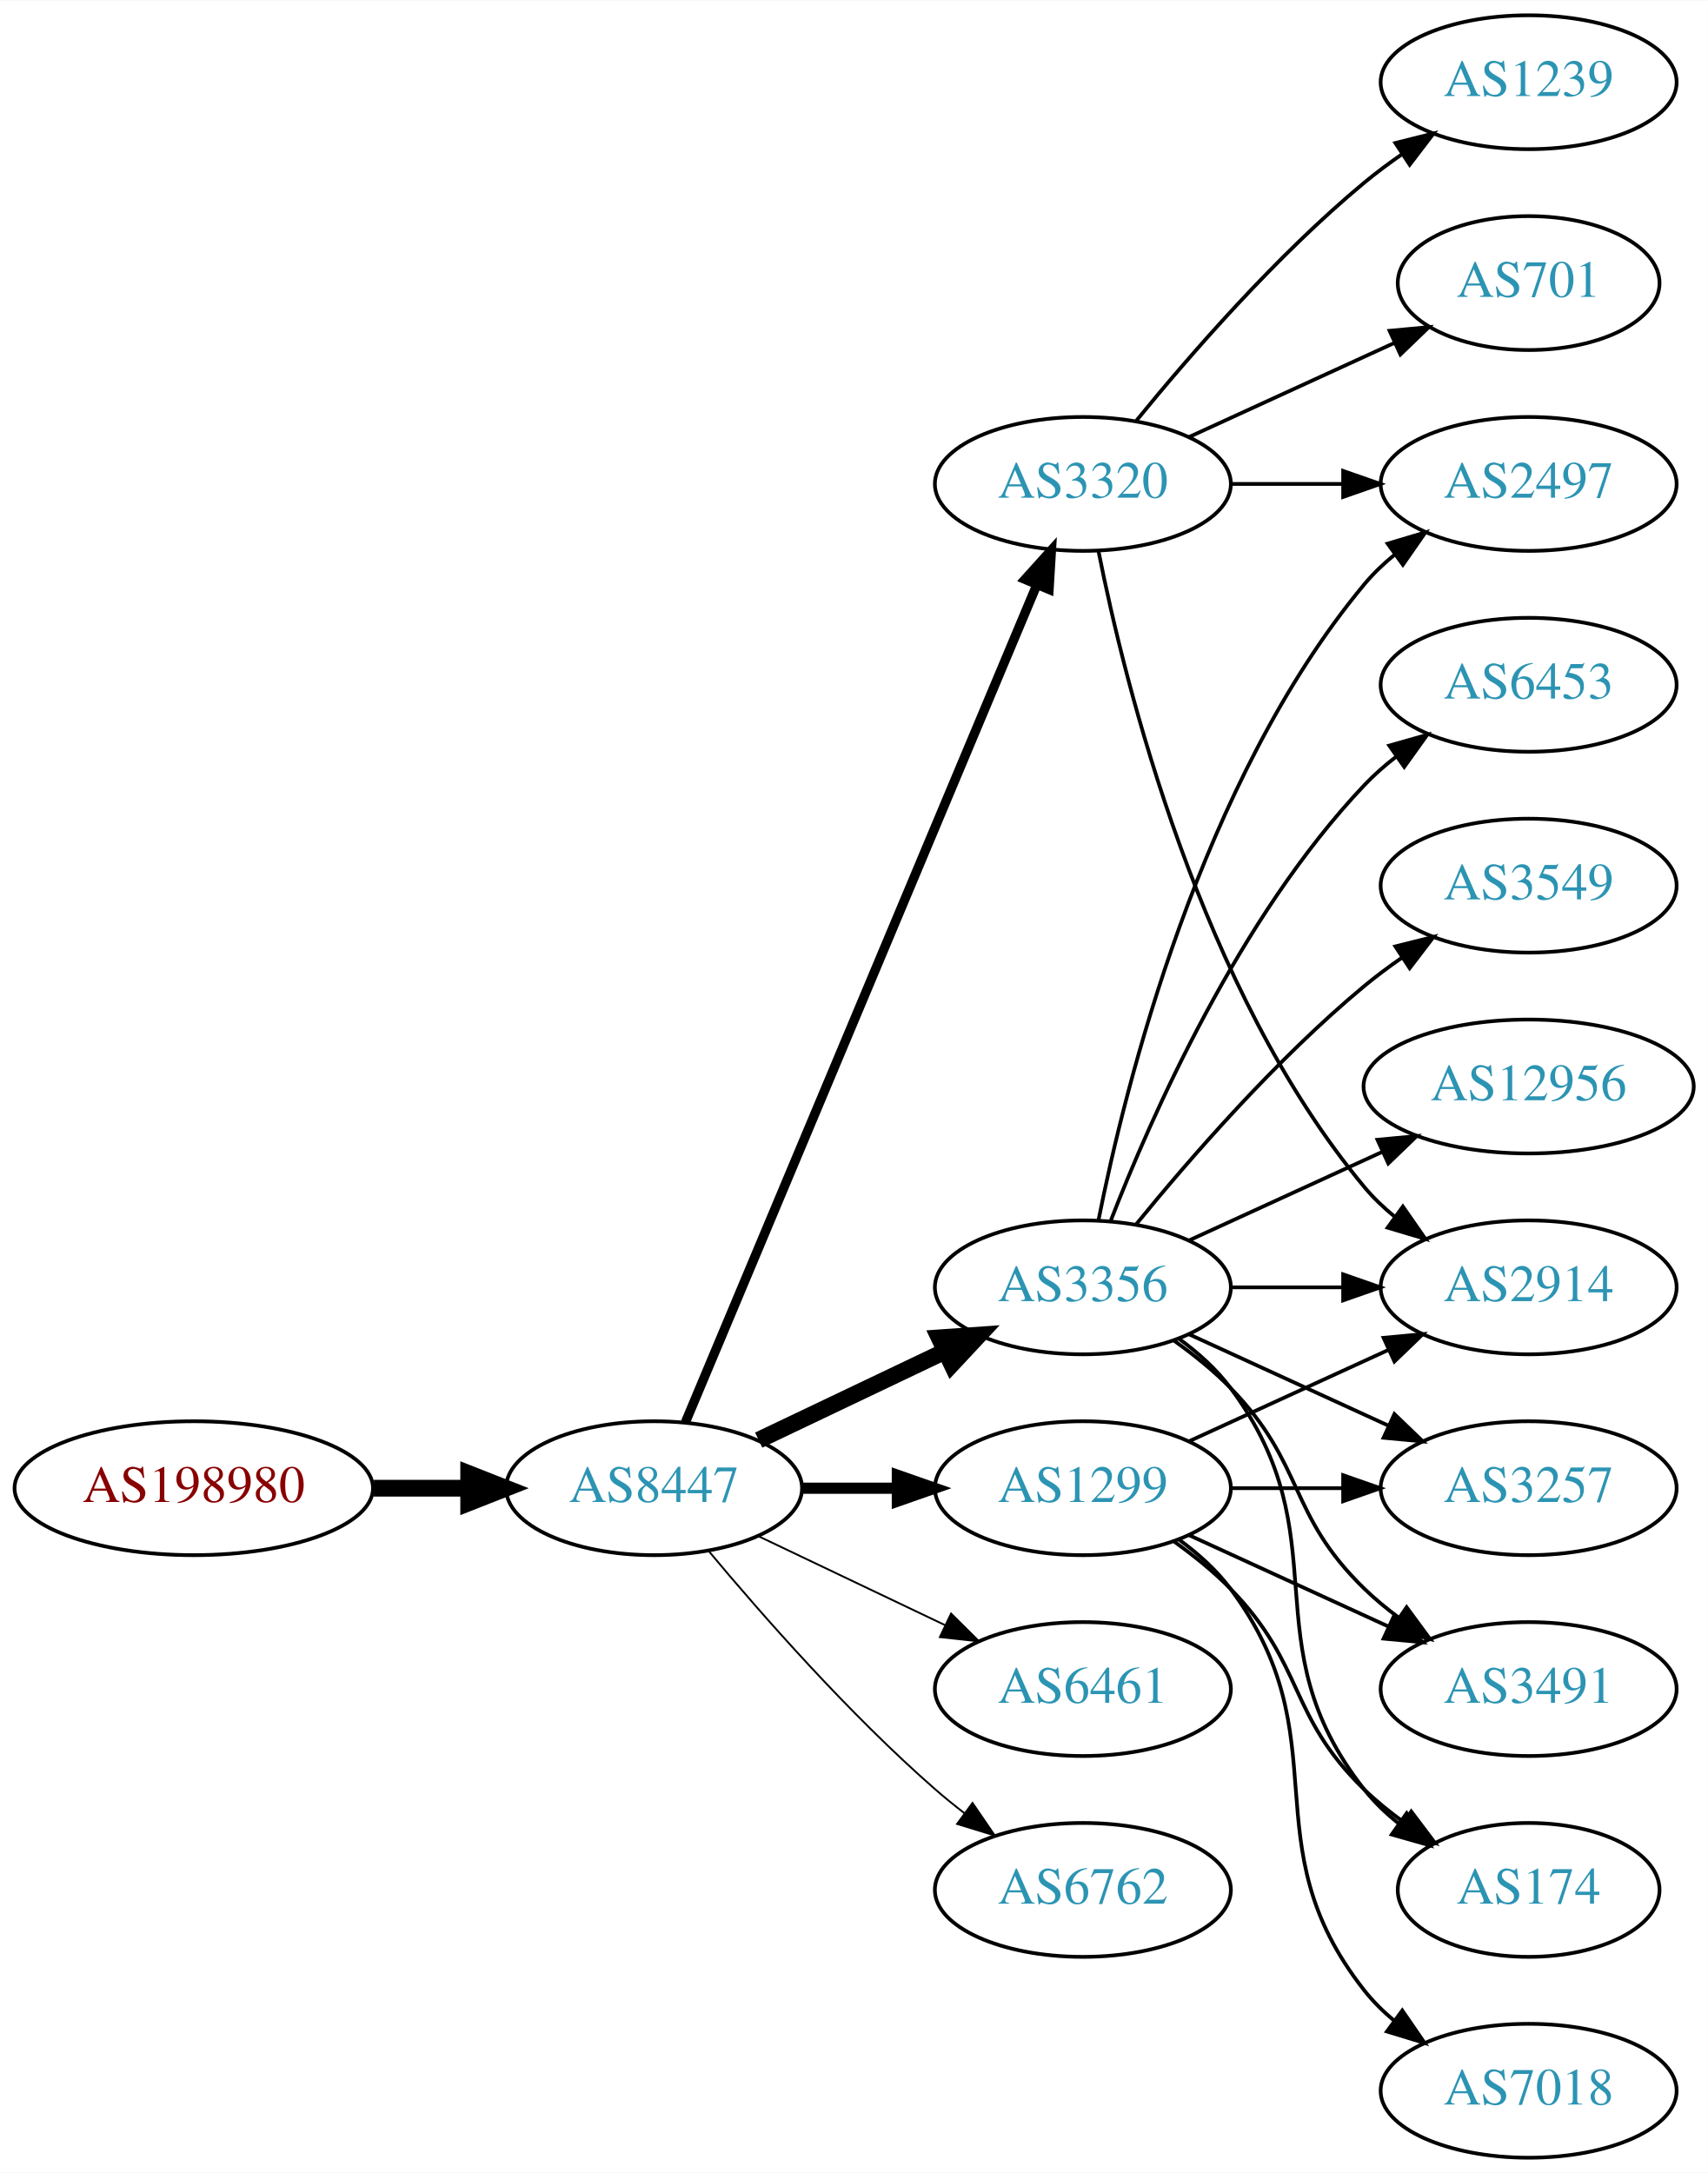
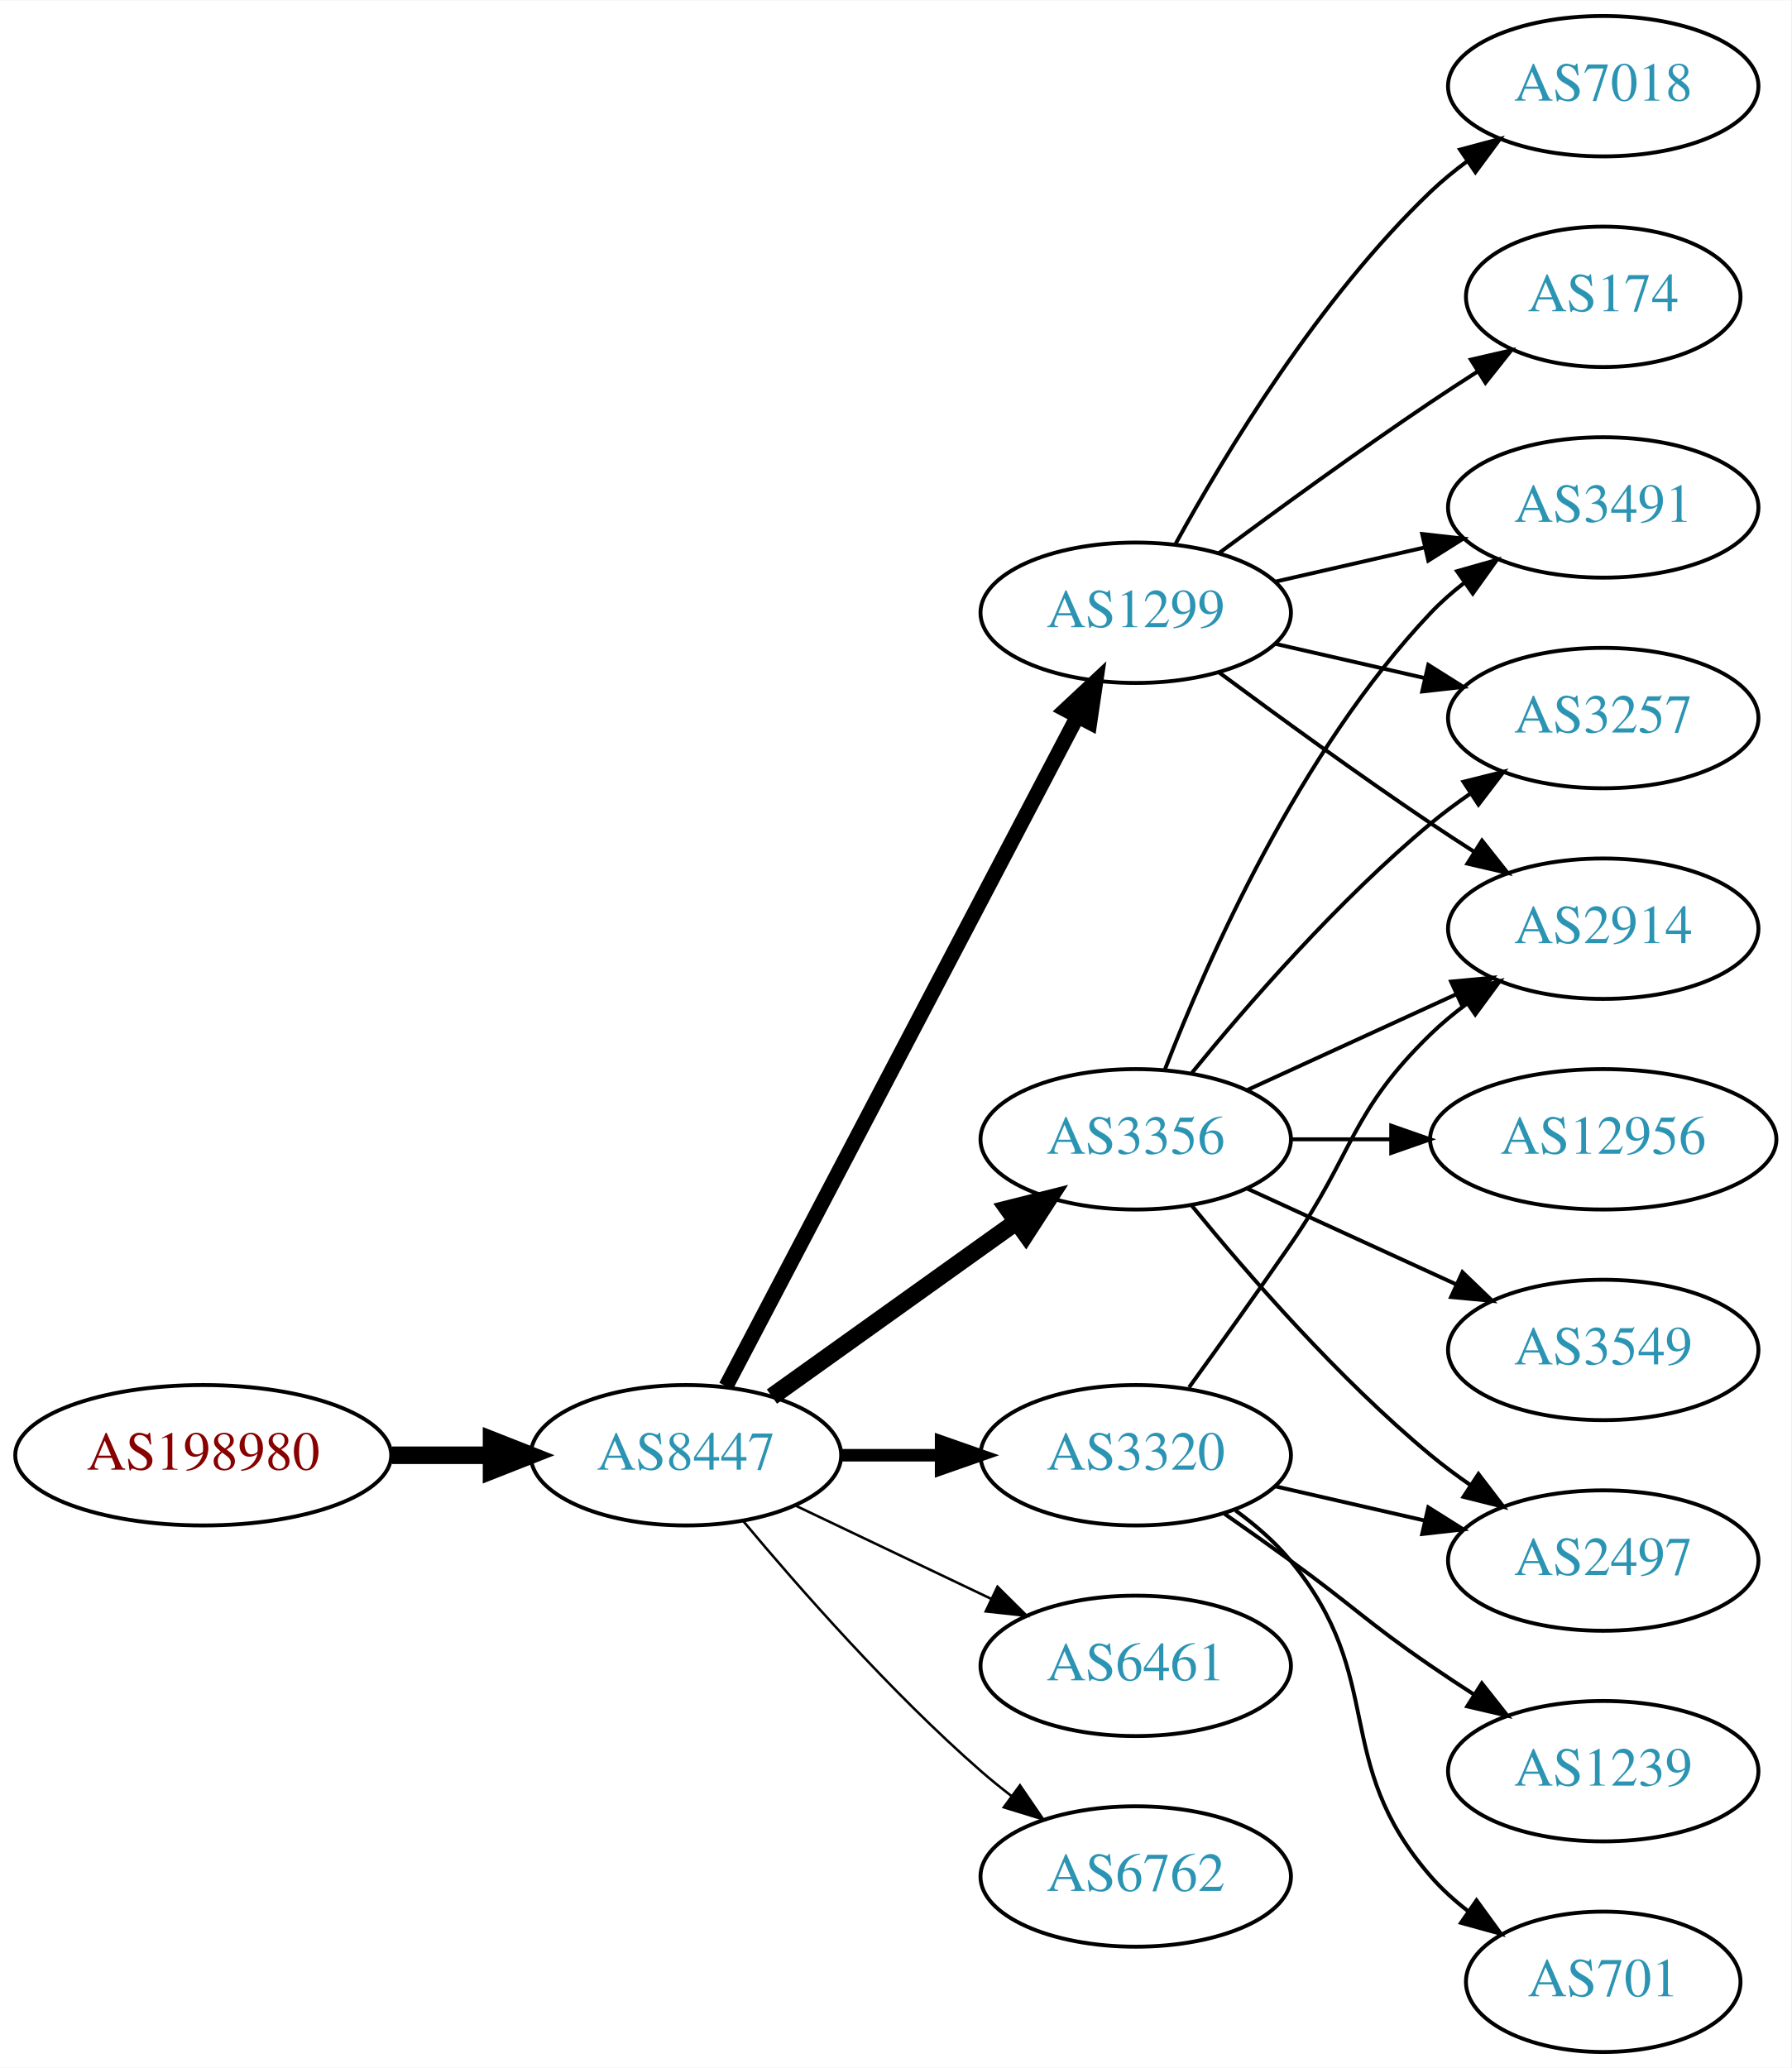
- <svg xmlns="http://www.w3.org/2000/svg" xmlns:xlink="http://www.w3.org/1999/xlink" width="459pt" height="584pt" viewBox="0.00 0.00 459.17 584.00">
-   <g id="graph0" class="graph" transform="scale(1 1) rotate(0) translate(4 580)">
-     <polygon fill="white" stroke="none" points="-4,4 -4,-580 455.17,-580 455.17,4 -4,4" />
+ <svg xmlns="http://www.w3.org/2000/svg" xmlns:xlink="http://www.w3.org/1999/xlink" width="459pt" height="530pt" viewBox="0.00 0.00 459.17 530.00">
+   <g id="graph0" class="graph" transform="scale(1 1) rotate(0) translate(4 526)">
+     <polygon fill="white" stroke="none" points="-4,4 -4,-526 455.17,-526 455.17,4 -4,4" />
    <g id="node1" class="node">
      <g id="a_node1">
        <a xlink:href="/asn/198980" xlink:title="AS198980 ~ Crate.io AT GmbH [AT]">
-           <ellipse fill="#ffffff" stroke="black" cx="48.096" cy="-180" rx="48.192" ry="18" />
-           <text text-anchor="middle" x="48.096" y="-176.3" font-family="Times,serif" font-size="14.00" fill="#880000">AS198980</text>
+           <ellipse fill="#ffffff" stroke="black" cx="48.096" cy="-153" rx="48.192" ry="18" />
+           <text text-anchor="middle" x="48.096" y="-149.3" font-family="Times,serif" font-size="14.00" fill="#880000">AS198980</text>
        </a>
      </g>
    </g>
    <g id="node2" class="node">
      <g id="a_node2">
        <a xlink:href="/asn/8447" xlink:title="AS8447 ~ A1 Telekom Austria AG [AT]">
-           <ellipse fill="#ffffff" stroke="black" cx="171.838" cy="-180" rx="39.794" ry="18" />
-           <text text-anchor="middle" x="171.838" y="-176.3" font-family="Times,serif" font-size="14.00" fill="#2c94b3">AS8447</text>
+           <ellipse fill="#ffffff" stroke="black" cx="171.838" cy="-153" rx="39.794" ry="18" />
+           <text text-anchor="middle" x="171.838" y="-149.3" font-family="Times,serif" font-size="14.00" fill="#2c94b3">AS8447</text>
        </a>
      </g>
    </g>
    <g id="edge1" class="edge">
-       <path fill="none" stroke="black" stroke-width="4.5" d="M96.513,-180C104.867,-180 113.577,-180 121.969,-180" />
-       <polygon fill="black" stroke="black" stroke-width="4.5" points="122.004,-183.938 132.004,-180 122.004,-176.063 122.004,-183.938" />
+       <path fill="none" stroke="black" stroke-width="4.5" d="M96.513,-153C104.867,-153 113.577,-153 121.969,-153" />
+       <polygon fill="black" stroke="black" stroke-width="4.5" points="122.004,-156.938 132.004,-153 122.004,-149.063 122.004,-156.938" />
    </g>
    <g id="node3" class="node">
      <g id="a_node3">
-         <a xlink:href="/asn/3320" xlink:title="AS3320 ~ DTAG [DE]">
-           <ellipse fill="#ffffff" stroke="black" cx="287.131" cy="-450" rx="39.794" ry="18" />
-           <text text-anchor="middle" x="287.131" y="-446.3" font-family="Times,serif" font-size="14.00" fill="#2c94b3">AS3320</text>
+         <a xlink:href="/asn/1299" xlink:title="AS1299 ~ Telia Carrier [EU]">
+           <ellipse fill="#ffffff" stroke="black" cx="287.131" cy="-369" rx="39.794" ry="18" />
+           <text text-anchor="middle" x="287.131" y="-365.3" font-family="Times,serif" font-size="14.00" fill="#2c94b3">AS1299</text>
        </a>
      </g>
    </g>
    <g id="edge2" class="edge">
-       <path fill="none" stroke="black" stroke-width="2.5" d="M180.271,-197.715C199.597,-243.771 251.52,-367.514 274.692,-422.739" />
-       <polygon fill="black" stroke="black" stroke-width="2.5" points="271.573,-424.352 278.67,-432.219 278.028,-421.644 271.573,-424.352" />
+       <path fill="none" stroke="black" stroke-width="3.857" d="M182.109,-170.676C201.951,-208.505 248.628,-297.499 272.115,-342.278" />
+       <polygon fill="black" stroke="black" stroke-width="3.857" points="269.146,-344.152 276.89,-351.383 275.345,-340.901 269.146,-344.152" />
    </g>
    <g id="node4" class="node">
      <g id="a_node4">
+         <a xlink:href="/asn/3320" xlink:title="AS3320 ~ DTAG [DE]">
+           <ellipse fill="#ffffff" stroke="black" cx="287.131" cy="-153" rx="39.794" ry="18" />
+           <text text-anchor="middle" x="287.131" y="-149.3" font-family="Times,serif" font-size="14.00" fill="#2c94b3">AS3320</text>
+         </a>
+       </g>
+     </g>
+     <g id="edge3" class="edge">
+       <path fill="none" stroke="black" stroke-width="3.214" d="M211.51,-153C219.713,-153 228.477,-153 237.009,-153" />
+       <polygon fill="black" stroke="black" stroke-width="3.214" points="237.248,-156.5 247.248,-153 237.248,-149.5 237.248,-156.5" />
+     </g>
+     <g id="node5" class="node">
+       <g id="a_node5">
        <a xlink:href="/asn/3356" xlink:title="AS3356 ~ Level 3 Parent, LLC [US]">
          <ellipse fill="#ffffff" stroke="black" cx="287.131" cy="-234" rx="39.794" ry="18" />
          <text text-anchor="middle" x="287.131" y="-230.3" font-family="Times,serif" font-size="14.00" fill="#2c94b3">AS3356</text>
        </a>
      </g>
    </g>
-     <g id="edge3" class="edge">
-       <path fill="none" stroke="black" stroke-width="4.5" d="M199.974,-192.934C214.968,-200.081 233.789,-209.052 250.013,-216.785" />
-       <polygon fill="black" stroke="black" stroke-width="4.5" points="248.495,-220.423 259.216,-221.171 251.883,-213.314 248.495,-220.423" />
-     </g>
-     <g id="node5" class="node">
-       <g id="a_node5">
-         <a xlink:href="/asn/1299" xlink:title="AS1299 ~ Telia Carrier [EU]">
-           <ellipse fill="#ffffff" stroke="black" cx="287.131" cy="-180" rx="39.794" ry="18" />
-           <text text-anchor="middle" x="287.131" y="-176.3" font-family="Times,serif" font-size="14.00" fill="#2c94b3">AS1299</text>
-         </a>
-       </g>
-     </g>
    <g id="edge4" class="edge">
-       <path fill="none" stroke="black" stroke-width="3" d="M211.51,-180C219.713,-180 228.477,-180 237.009,-180" />
-       <polygon fill="black" stroke="black" stroke-width="3" points="237.248,-183.5 247.248,-180 237.248,-176.5 237.248,-183.5" />
+       <path fill="none" stroke="black" stroke-width="4.5" d="M193.882,-168.046C211.497,-180.639 236.835,-198.755 256.501,-212.816" />
+       <polygon fill="black" stroke="black" stroke-width="4.5" points="254.39,-216.147 264.815,-218.76 258.97,-209.741 254.39,-216.147" />
    </g>
    <g id="node6" class="node">
      <g id="a_node6">
        <a xlink:href="/asn/6461" xlink:title="AS6461 ~ Zayo Bandwidth [US]">
-           <ellipse fill="#ffffff" stroke="black" cx="287.131" cy="-126" rx="39.794" ry="18" />
-           <text text-anchor="middle" x="287.131" y="-122.3" font-family="Times,serif" font-size="14.00" fill="#2c94b3">AS6461</text>
+           <ellipse fill="#ffffff" stroke="black" cx="287.131" cy="-99" rx="39.794" ry="18" />
+           <text text-anchor="middle" x="287.131" y="-95.3" font-family="Times,serif" font-size="14.00" fill="#2c94b3">AS6461</text>
        </a>
      </g>
    </g>
    <g id="edge5" class="edge">
-       <path fill="none" stroke="black" stroke-width="0.5" d="M199.974,-167.066C214.968,-159.919 233.789,-150.948 250.013,-143.215" />
-       <polygon fill="black" stroke="black" stroke-width="0.5" points="251.695,-146.291 259.216,-138.829 248.683,-139.972 251.695,-146.291" />
+       <path fill="none" stroke="black" stroke-width="0.643" d="M199.974,-140.066C214.968,-132.919 233.789,-123.948 250.013,-116.215" />
+       <polygon fill="black" stroke="black" stroke-width="0.643" points="251.695,-119.291 259.216,-111.829 248.683,-112.972 251.695,-119.291" />
    </g>
    <g id="node7" class="node">
      <g id="a_node7">
        <a xlink:href="/asn/6762" xlink:title="AS6762 ~ TELECOM ITALIA SPARKLE S.p.A. [IT]">
-           <ellipse fill="#ffffff" stroke="black" cx="287.131" cy="-72" rx="39.794" ry="18" />
-           <text text-anchor="middle" x="287.131" y="-68.3" font-family="Times,serif" font-size="14.00" fill="#2c94b3">AS6762</text>
+           <ellipse fill="#ffffff" stroke="black" cx="287.131" cy="-45" rx="39.794" ry="18" />
+           <text text-anchor="middle" x="287.131" y="-41.3" font-family="Times,serif" font-size="14.00" fill="#2c94b3">AS6762</text>
        </a>
      </g>
    </g>
    <g id="edge6" class="edge">
-       <path fill="none" stroke="black" stroke-width="0.5" d="M186.468,-163.183C200.751,-146.071 224.297,-119.255 247.484,-99 249.95,-96.846 252.589,-94.706 255.286,-92.628" />
-       <polygon fill="black" stroke="black" stroke-width="0.5" points="257.459,-95.375 263.44,-86.63 253.311,-89.736 257.459,-95.375" />
-     </g>
-     <g id="node12" class="node">
-       <g id="a_node12">
-         <a xlink:href="/asn/2497" xlink:title="AS2497 ~ Internet Initiative Japan Inc. [JP]">
-           <ellipse fill="#ffffff" stroke="black" cx="406.973" cy="-450" rx="39.794" ry="18" />
-           <text text-anchor="middle" x="406.973" y="-446.3" font-family="Times,serif" font-size="14.00" fill="#2c94b3">AS2497</text>
-         </a>
-       </g>
-     </g>
-     <g id="edge22" class="edge">
-       <path fill="none" stroke="black" d="M327.044,-450C336.597,-450 346.947,-450 356.909,-450" />
-       <polygon fill="black" stroke="black" points="357.102,-453.5 367.102,-450 357.102,-446.5 357.102,-453.5" />
-     </g>
-     <g id="node13" class="node">
-       <g id="a_node13">
-         <a xlink:href="/asn/2914" xlink:title="AS2914 ~ NTT America, Inc. [US]">
-           <ellipse fill="#ffffff" stroke="black" cx="406.973" cy="-234" rx="39.794" ry="18" />
-           <text text-anchor="middle" x="406.973" y="-230.3" font-family="Times,serif" font-size="14.00" fill="#2c94b3">AS2914</text>
-         </a>
-       </g>
-     </g>
-     <g id="edge23" class="edge">
-       <path fill="none" stroke="black" d="M291.33,-431.927C298.493,-395.859 318.767,-313.875 362.777,-261 365.182,-258.111 367.979,-255.437 370.971,-252.987" />
-       <polygon fill="black" stroke="black" points="373.161,-255.723 379.214,-247.027 369.059,-250.05 373.161,-255.723" />
-     </g>
-     <g id="node17" class="node">
-       <g id="a_node17">
-         <a xlink:href="/asn/701" xlink:title="AS701 ~ UUNET [US]">
-           <ellipse fill="#ffffff" stroke="black" cx="406.973" cy="-504" rx="35.194" ry="18" />
-           <text text-anchor="middle" x="406.973" y="-500.3" font-family="Times,serif" font-size="14.00" fill="#2c94b3">AS701</text>
-         </a>
-       </g>
-     </g>
-     <g id="edge20" class="edge">
-       <path fill="none" stroke="black" d="M315.76,-462.661C332.176,-470.183 353.158,-479.798 370.754,-487.861" />
-       <polygon fill="black" stroke="black" points="369.583,-491.174 380.132,-492.158 372.499,-484.811 369.583,-491.174" />
-     </g>
-     <g id="node18" class="node">
-       <g id="a_node18">
-         <a xlink:href="/asn/1239" xlink:title="AS1239 ~ Sprint [US]">
-           <ellipse fill="#ffffff" stroke="black" cx="406.973" cy="-558" rx="39.794" ry="18" />
-           <text text-anchor="middle" x="406.973" y="-554.3" font-family="Times,serif" font-size="14.00" fill="#2c94b3">AS1239</text>
-         </a>
-       </g>
-     </g>
-     <g id="edge21" class="edge">
-       <path fill="none" stroke="black" d="M301.55,-467.065C315.665,-484.375 339.079,-511.345 362.777,-531 365.994,-533.668 369.494,-536.27 373.065,-538.741" />
-       <polygon fill="black" stroke="black" points="371.143,-541.666 381.421,-544.236 374.988,-535.817 371.143,-541.666" />
+       <path fill="none" stroke="black" stroke-width="0.643" d="M186.468,-136.183C200.751,-119.071 224.297,-92.255 247.484,-72 249.95,-69.846 252.589,-67.706 255.286,-65.628" />
+       <polygon fill="black" stroke="black" stroke-width="0.643" points="257.459,-68.375 263.44,-59.63 253.311,-62.736 257.459,-68.375" />
    </g>
    <g id="node8" class="node">
      <g id="a_node8">
-         <a xlink:href="/asn/3549" xlink:title="AS3549 ~ Level 3 Parent, LLC [US]">
-           <ellipse fill="#ffffff" stroke="black" cx="406.973" cy="-342" rx="39.794" ry="18" />
-           <text text-anchor="middle" x="406.973" y="-338.3" font-family="Times,serif" font-size="14.00" fill="#2c94b3">AS3549</text>
+         <a xlink:href="/asn/7018" xlink:title="AS7018 ~ AT&amp;T Services, Inc. [US]">
+           <ellipse fill="#ffffff" stroke="black" cx="406.973" cy="-504" rx="39.794" ry="18" />
+           <text text-anchor="middle" x="406.973" y="-500.3" font-family="Times,serif" font-size="14.00" fill="#2c94b3">AS7018</text>
        </a>
      </g>
    </g>
    <g id="edge7" class="edge">
-       <path fill="none" stroke="black" d="M301.55,-251.065C315.665,-268.375 339.079,-295.345 362.777,-315 365.994,-317.668 369.494,-320.27 373.065,-322.741" />
-       <polygon fill="black" stroke="black" points="371.143,-325.666 381.421,-328.236 374.988,-319.817 371.143,-325.666" />
+       <path fill="none" stroke="black" d="M297.372,-386.713C309.918,-409.561 334.095,-449.611 362.777,-477 365.646,-479.739 368.834,-482.347 372.144,-484.785" />
+       <polygon fill="black" stroke="black" points="370.267,-487.742 380.503,-490.477 374.207,-481.956 370.267,-487.742" />
    </g>
    <g id="node9" class="node">
      <g id="a_node9">
-         <a xlink:href="/asn/12956" xlink:title="AS12956 ~ TELXIUS [ES]">
-           <ellipse fill="#ffffff" stroke="black" cx="406.973" cy="-288" rx="44.393" ry="18" />
-           <text text-anchor="middle" x="406.973" y="-284.3" font-family="Times,serif" font-size="14.00" fill="#2c94b3">AS12956</text>
+         <a xlink:href="/asn/3491" xlink:title="AS3491 ~ PCCW Global, Inc. [US]">
+           <ellipse fill="#ffffff" stroke="black" cx="406.973" cy="-396" rx="39.794" ry="18" />
+           <text text-anchor="middle" x="406.973" y="-392.3" font-family="Times,serif" font-size="14.00" fill="#2c94b3">AS3491</text>
        </a>
      </g>
    </g>
    <g id="edge8" class="edge">
-       <path fill="none" stroke="black" d="M315.76,-246.661C331.258,-253.762 350.824,-262.728 367.771,-270.494" />
-       <polygon fill="black" stroke="black" points="366.324,-273.681 376.873,-274.665 369.24,-267.317 366.324,-273.681" />
+       <path fill="none" stroke="black" d="M322.85,-376.955C334.85,-379.704 348.471,-382.825 361.164,-385.733" />
+       <polygon fill="black" stroke="black" points="360.566,-389.187 371.095,-388.009 362.129,-382.364 360.566,-389.187" />
    </g>
    <g id="node10" class="node">
      <g id="a_node10">
        <a xlink:href="/asn/3257" xlink:title="AS3257 ~ GTT [DE]">
+           <ellipse fill="#ffffff" stroke="black" cx="406.973" cy="-342" rx="39.794" ry="18" />
+           <text text-anchor="middle" x="406.973" y="-338.3" font-family="Times,serif" font-size="14.00" fill="#2c94b3">AS3257</text>
+         </a>
+       </g>
+     </g>
+     <g id="edge9" class="edge">
+       <path fill="none" stroke="black" d="M322.85,-361.045C334.85,-358.296 348.471,-355.175 361.164,-352.267" />
+       <polygon fill="black" stroke="black" points="362.129,-355.636 371.095,-349.991 360.566,-348.813 362.129,-355.636" />
+     </g>
+     <g id="node11" class="node">
+       <g id="a_node11">
+         <a xlink:href="/asn/174" xlink:title="AS174 ~ Cogent Communications [US]">
+           <ellipse fill="#ffffff" stroke="black" cx="406.973" cy="-450" rx="35.194" ry="18" />
+           <text text-anchor="middle" x="406.973" y="-446.3" font-family="Times,serif" font-size="14.00" fill="#2c94b3">AS174</text>
+         </a>
+       </g>
+     </g>
+     <g id="edge10" class="edge">
+       <path fill="none" stroke="black" d="M308.461,-384.277C323.324,-395.304 344.068,-410.407 362.777,-423 366.595,-425.569 370.645,-428.21 374.675,-430.786" />
+       <polygon fill="black" stroke="black" points="373.044,-433.895 383.369,-436.271 376.779,-427.975 373.044,-433.895" />
+     </g>
+     <g id="node12" class="node">
+       <g id="a_node12">
+         <a xlink:href="/asn/2914" xlink:title="AS2914 ~ NTT America, Inc. [US]">
+           <ellipse fill="#ffffff" stroke="black" cx="406.973" cy="-288" rx="39.794" ry="18" />
+           <text text-anchor="middle" x="406.973" y="-284.3" font-family="Times,serif" font-size="14.00" fill="#2c94b3">AS2914</text>
+         </a>
+       </g>
+     </g>
+     <g id="edge11" class="edge">
+       <path fill="none" stroke="black" d="M308.461,-353.723C323.324,-342.696 344.068,-327.593 362.777,-315 366.326,-312.611 370.077,-310.161 373.825,-307.758" />
+       <polygon fill="black" stroke="black" points="375.893,-310.591 382.474,-302.288 372.151,-304.675 375.893,-310.591" />
+     </g>
+     <g id="edge12" class="edge">
+       <path fill="none" stroke="black" d="M300.81,-170.406C308.426,-180.937 318.258,-194.67 326.777,-207 343.173,-230.731 342.084,-240.906 362.777,-261 365.623,-263.763 368.796,-266.386 372.096,-268.834" />
+       <polygon fill="black" stroke="black" points="370.213,-271.786 380.444,-274.538 374.162,-266.006 370.213,-271.786" />
+     </g>
+     <g id="node13" class="node">
+       <g id="a_node13">
+         <a xlink:href="/asn/1239" xlink:title="AS1239 ~ Sprint [US]">
+           <ellipse fill="#ffffff" stroke="black" cx="406.973" cy="-72" rx="39.794" ry="18" />
+           <text text-anchor="middle" x="406.973" y="-68.3" font-family="Times,serif" font-size="14.00" fill="#2c94b3">AS1239</text>
+         </a>
+       </g>
+     </g>
+     <g id="edge13" class="edge">
+       <path fill="none" stroke="black" d="M309.888,-137.991C315.422,-134.121 321.341,-129.936 326.777,-126 342.977,-114.271 346.283,-110.311 362.777,-99 366.306,-96.581 370.043,-94.111 373.784,-91.698" />
+       <polygon fill="black" stroke="black" points="375.856,-94.528 382.425,-86.216 372.106,-88.618 375.856,-94.528" />
+     </g>
+     <g id="node14" class="node">
+       <g id="a_node14">
+         <a xlink:href="/asn/2497" xlink:title="AS2497 ~ Internet Initiative Japan Inc. [JP]">
+           <ellipse fill="#ffffff" stroke="black" cx="406.973" cy="-126" rx="39.794" ry="18" />
+           <text text-anchor="middle" x="406.973" y="-122.3" font-family="Times,serif" font-size="14.00" fill="#2c94b3">AS2497</text>
+         </a>
+       </g>
+     </g>
+     <g id="edge14" class="edge">
+       <path fill="none" stroke="black" d="M322.85,-145.045C334.85,-142.296 348.471,-139.175 361.164,-136.267" />
+       <polygon fill="black" stroke="black" points="362.129,-139.636 371.095,-133.991 360.566,-132.813 362.129,-139.636" />
+     </g>
+     <g id="node15" class="node">
+       <g id="a_node15">
+         <a xlink:href="/asn/701" xlink:title="AS701 ~ UUNET [US]">
+           <ellipse fill="#ffffff" stroke="black" cx="406.973" cy="-18" rx="35.194" ry="18" />
+           <text text-anchor="middle" x="406.973" y="-14.3" font-family="Times,serif" font-size="14.00" fill="#2c94b3">AS701</text>
+         </a>
+       </g>
+     </g>
+     <g id="edge15" class="edge">
+       <path fill="none" stroke="black" d="M312.712,-138.844C317.806,-135.128 322.82,-130.799 326.777,-126 351.842,-95.606 336.943,-74.742 362.777,-45 365.583,-41.77 368.87,-38.797 372.358,-36.098" />
+       <polygon fill="black" stroke="black" points="374.492,-38.878 380.725,-30.31 370.51,-33.121 374.492,-38.878" />
+     </g>
+     <g id="edge18" class="edge">
+       <path fill="none" stroke="black" d="M294.654,-251.994C305.404,-279.728 329.062,-333.429 362.777,-369 365.363,-371.728 368.281,-374.294 371.349,-376.677" />
+       <polygon fill="black" stroke="black" points="369.503,-379.658 379.697,-382.543 373.527,-373.93 369.503,-379.658" />
+     </g>
+     <g id="edge19" class="edge">
+       <path fill="none" stroke="black" d="M301.55,-251.065C315.665,-268.375 339.079,-295.345 362.777,-315 365.994,-317.668 369.494,-320.27 373.065,-322.741" />
+       <polygon fill="black" stroke="black" points="371.143,-325.666 381.421,-328.236 374.988,-319.817 371.143,-325.666" />
+     </g>
+     <g id="edge17" class="edge">
+       <path fill="none" stroke="black" d="M315.76,-246.661C331.717,-253.973 351.987,-263.261 369.27,-271.181" />
+       <polygon fill="black" stroke="black" points="367.969,-274.435 378.518,-275.419 370.885,-268.071 367.969,-274.435" />
+     </g>
+     <g id="edge20" class="edge">
+       <path fill="none" stroke="black" d="M301.55,-216.935C315.665,-199.625 339.079,-172.655 362.777,-153 365.994,-150.332 369.494,-147.73 373.065,-145.259" />
+       <polygon fill="black" stroke="black" points="374.988,-148.183 381.421,-139.764 371.143,-142.334 374.988,-148.183" />
+     </g>
+     <g id="node16" class="node">
+       <g id="a_node16">
+         <a xlink:href="/asn/3549" xlink:title="AS3549 ~ Level 3 Parent, LLC [US]">
          <ellipse fill="#ffffff" stroke="black" cx="406.973" cy="-180" rx="39.794" ry="18" />
-           <text text-anchor="middle" x="406.973" y="-176.3" font-family="Times,serif" font-size="14.00" fill="#2c94b3">AS3257</text>
-         </a>
-       </g>
-     </g>
-     <g id="edge9" class="edge">
+           <text text-anchor="middle" x="406.973" y="-176.3" font-family="Times,serif" font-size="14.00" fill="#2c94b3">AS3549</text>
+         </a>
+       </g>
+     </g>
+     <g id="edge16" class="edge">
      <path fill="none" stroke="black" d="M315.76,-221.339C331.717,-214.027 351.987,-204.739 369.27,-196.819" />
      <polygon fill="black" stroke="black" points="370.885,-199.929 378.518,-192.581 367.969,-193.565 370.885,-199.929" />
    </g>
-     <g id="node11" class="node">
-       <g id="a_node11">
-         <a xlink:href="/asn/6453" xlink:title="AS6453 ~ TATA COMMUNICATIONS (AMERICA) INC [US]">
-           <ellipse fill="#ffffff" stroke="black" cx="406.973" cy="-396" rx="39.794" ry="18" />
-           <text text-anchor="middle" x="406.973" y="-392.3" font-family="Times,serif" font-size="14.00" fill="#2c94b3">AS6453</text>
-         </a>
-       </g>
-     </g>
-     <g id="edge10" class="edge">
-       <path fill="none" stroke="black" d="M294.654,-251.994C305.404,-279.728 329.062,-333.429 362.777,-369 365.363,-371.728 368.281,-374.294 371.349,-376.677" />
-       <polygon fill="black" stroke="black" points="369.503,-379.658 379.697,-382.543 373.527,-373.93 369.503,-379.658" />
-     </g>
-     <g id="edge11" class="edge">
-       <path fill="none" stroke="black" d="M291.33,-252.073C298.493,-288.141 318.767,-370.125 362.777,-423 365.182,-425.889 367.979,-428.563 370.971,-431.013" />
-       <polygon fill="black" stroke="black" points="369.059,-433.95 379.214,-436.973 373.161,-428.277 369.059,-433.95" />
-     </g>
-     <g id="edge12" class="edge">
-       <path fill="none" stroke="black" d="M327.044,-234C336.597,-234 346.947,-234 356.909,-234" />
-       <polygon fill="black" stroke="black" points="357.102,-237.5 367.102,-234 357.102,-230.5 357.102,-237.5" />
-     </g>
-     <g id="node14" class="node">
-       <g id="a_node14">
-         <a xlink:href="/asn/3491" xlink:title="AS3491 ~ PCCW Global, Inc. [US]">
-           <ellipse fill="#ffffff" stroke="black" cx="406.973" cy="-126" rx="39.794" ry="18" />
-           <text text-anchor="middle" x="406.973" y="-122.3" font-family="Times,serif" font-size="14.00" fill="#2c94b3">AS3491</text>
-         </a>
-       </g>
-     </g>
-     <g id="edge13" class="edge">
-       <path fill="none" stroke="black" d="M311.725,-219.611C316.981,-215.852 322.313,-211.563 326.777,-207 346.95,-186.383 342.084,-173.094 362.777,-153 365.623,-150.237 368.796,-147.614 372.096,-145.166" />
-       <polygon fill="black" stroke="black" points="374.162,-147.994 380.444,-139.462 370.213,-142.214 374.162,-147.994" />
-     </g>
-     <g id="node15" class="node">
-       <g id="a_node15">
-         <a xlink:href="/asn/174" xlink:title="AS174 ~ Cogent Communications [US]">
-           <ellipse fill="#ffffff" stroke="black" cx="406.973" cy="-72" rx="35.194" ry="18" />
-           <text text-anchor="middle" x="406.973" y="-68.3" font-family="Times,serif" font-size="14.00" fill="#2c94b3">AS174</text>
-         </a>
-       </g>
-     </g>
-     <g id="edge14" class="edge">
-       <path fill="none" stroke="black" d="M313.062,-220.118C318.138,-216.389 323.056,-211.984 326.777,-207 357.049,-166.458 331.479,-138.754 362.777,-99 365.424,-95.639 368.613,-92.584 372.044,-89.839" />
-       <polygon fill="black" stroke="black" points="374.182,-92.614 380.351,-84 370.157,-86.887 374.182,-92.614" />
-     </g>
-     <g id="edge18" class="edge">
-       <path fill="none" stroke="black" d="M327.044,-180C336.597,-180 346.947,-180 356.909,-180" />
-       <polygon fill="black" stroke="black" points="357.102,-183.5 367.102,-180 357.102,-176.5 357.102,-183.5" />
-     </g>
-     <g id="edge16" class="edge">
-       <path fill="none" stroke="black" d="M315.76,-192.661C331.717,-199.973 351.987,-209.261 369.27,-217.181" />
-       <polygon fill="black" stroke="black" points="367.969,-220.435 378.518,-221.419 370.885,-214.071 367.969,-220.435" />
-     </g>
-     <g id="edge17" class="edge">
-       <path fill="none" stroke="black" d="M315.76,-167.339C331.717,-160.027 351.987,-150.739 369.27,-142.819" />
-       <polygon fill="black" stroke="black" points="370.885,-145.929 378.518,-138.581 367.969,-139.565 370.885,-145.929" />
-     </g>
-     <g id="edge19" class="edge">
-       <path fill="none" stroke="black" d="M311.725,-165.611C316.981,-161.852 322.313,-157.563 326.777,-153 346.95,-132.383 342.084,-119.094 362.777,-99 366.005,-95.866 369.656,-92.911 373.434,-90.188" />
-       <polygon fill="black" stroke="black" points="375.413,-93.075 381.794,-84.617 371.532,-87.25 375.413,-93.075" />
-     </g>
-     <g id="node16" class="node">
-       <g id="a_node16">
-         <a xlink:href="/asn/7018" xlink:title="AS7018 ~ AT&amp;T Services, Inc. [US]">
-           <ellipse fill="#ffffff" stroke="black" cx="406.973" cy="-18" rx="39.794" ry="18" />
-           <text text-anchor="middle" x="406.973" y="-14.3" font-family="Times,serif" font-size="14.00" fill="#2c94b3">AS7018</text>
-         </a>
-       </g>
-     </g>
-     <g id="edge15" class="edge">
-       <path fill="none" stroke="black" d="M313.062,-166.118C318.138,-162.389 323.056,-157.984 326.777,-153 357.049,-112.458 331.479,-84.754 362.777,-45 365.102,-42.047 367.846,-39.33 370.805,-36.853" />
-       <polygon fill="black" stroke="black" points="372.998,-39.585 379.002,-30.855 368.865,-33.936 372.998,-39.585" />
+     <g id="node17" class="node">
+       <g id="a_node17">
+         <a xlink:href="/asn/12956" xlink:title="AS12956 ~ TELXIUS [ES]">
+           <ellipse fill="#ffffff" stroke="black" cx="406.973" cy="-234" rx="44.393" ry="18" />
+           <text text-anchor="middle" x="406.973" y="-230.3" font-family="Times,serif" font-size="14.00" fill="#2c94b3">AS12956</text>
+         </a>
+       </g>
+     </g>
+     <g id="edge21" class="edge">
+       <path fill="none" stroke="black" d="M327.044,-234C335.146,-234 343.821,-234 352.348,-234" />
+       <polygon fill="black" stroke="black" points="352.625,-237.5 362.625,-234 352.625,-230.5 352.625,-237.5" />
    </g>
  </g>
</svg>
